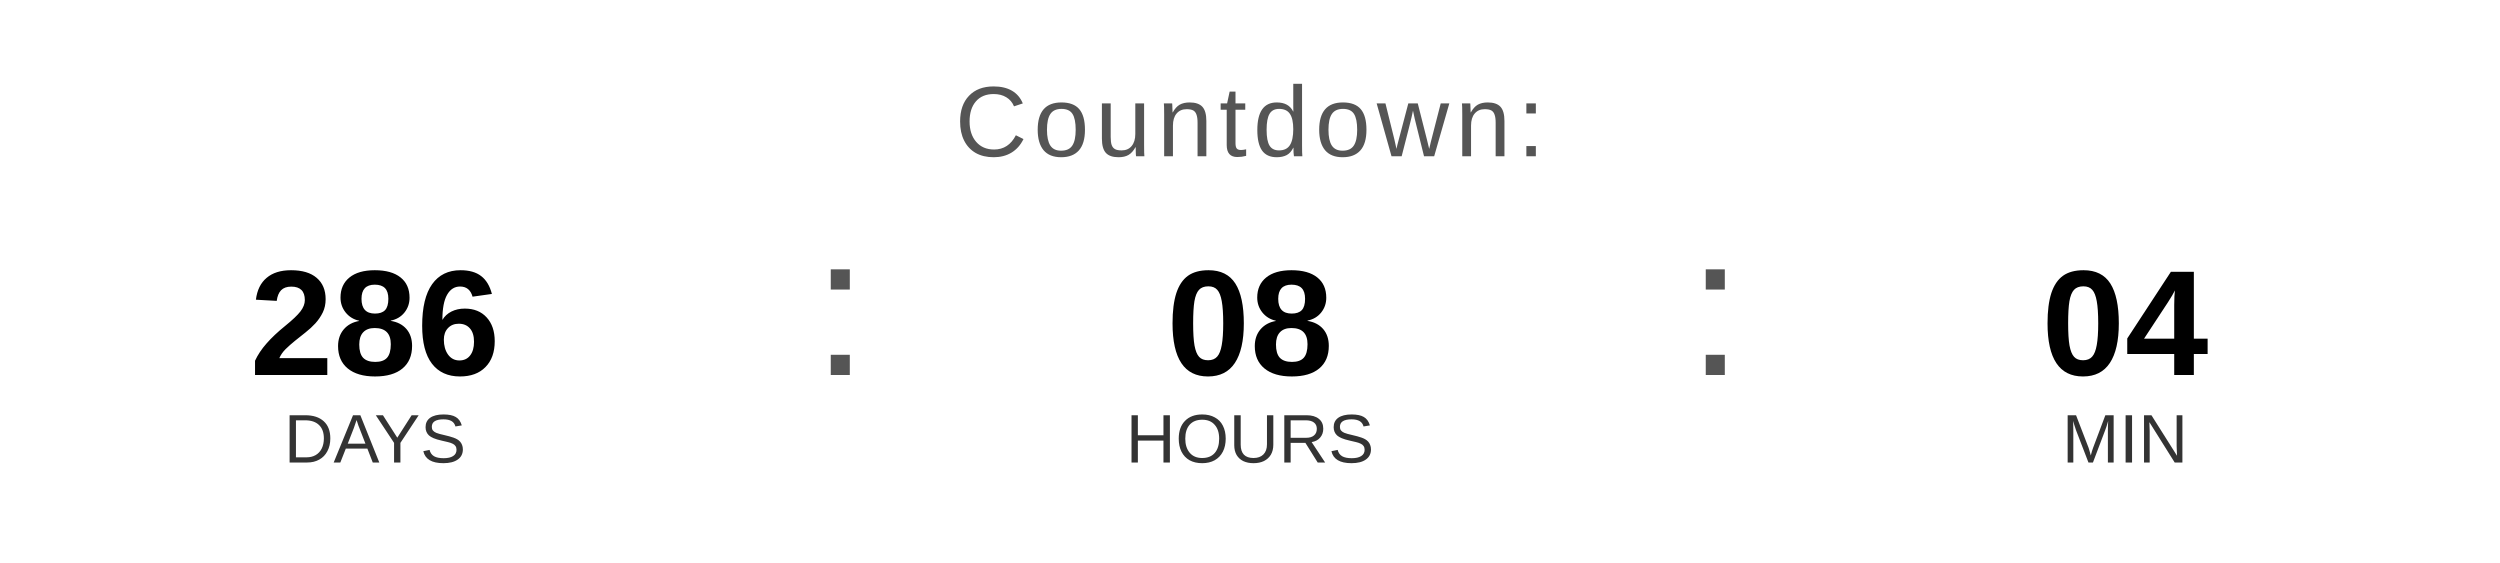
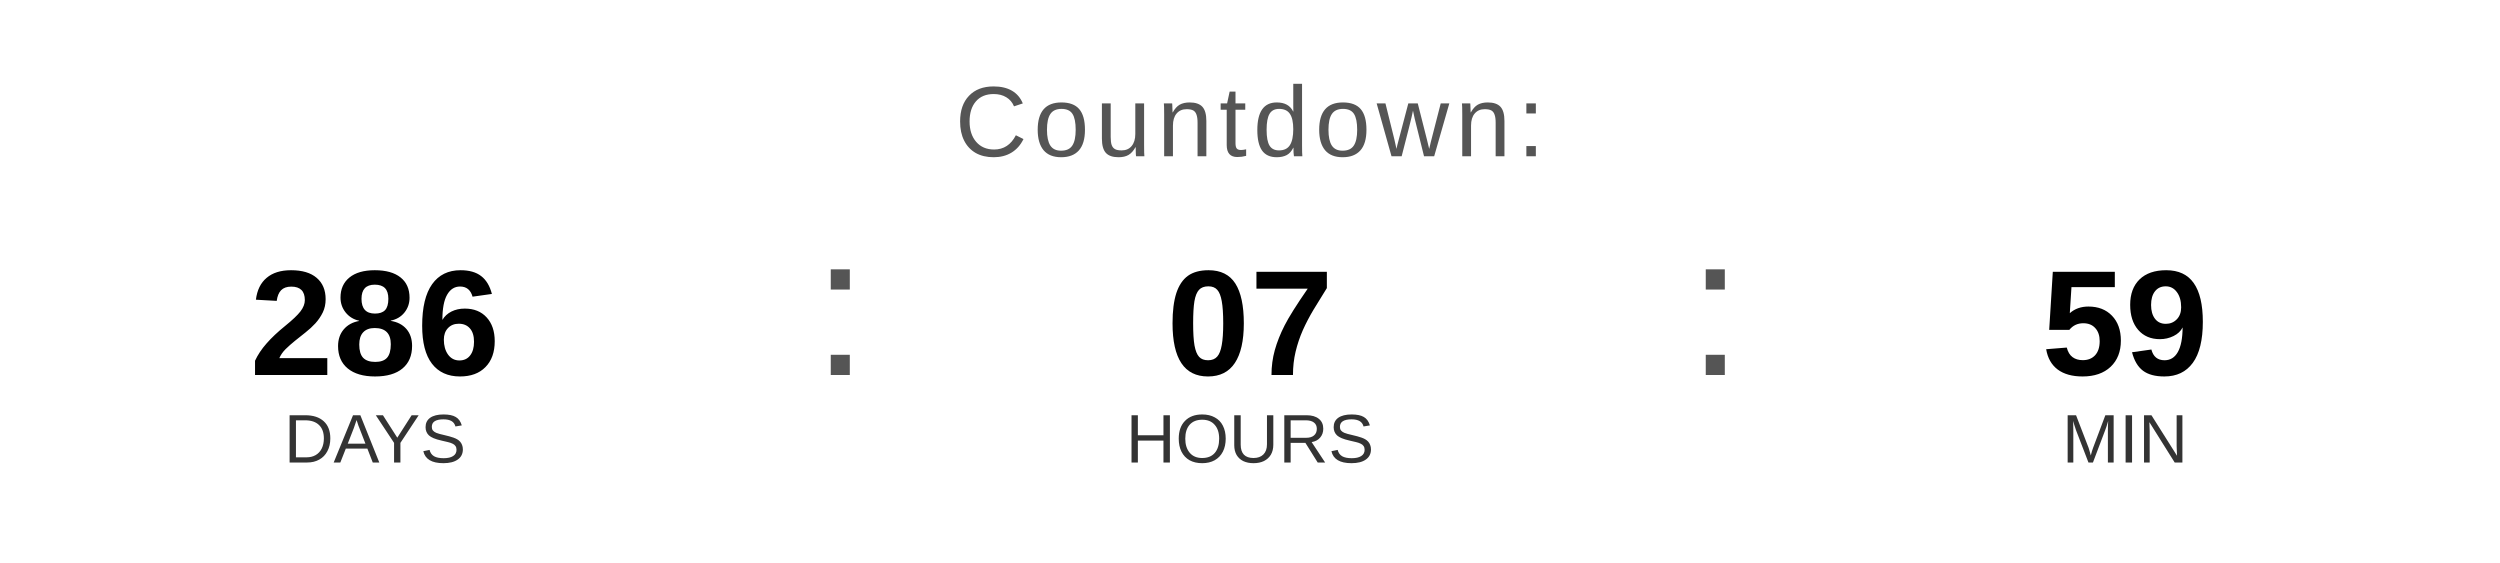
<svg xmlns="http://www.w3.org/2000/svg" width="400" height="90" viewBox="0 0 400 90">
  <text x="200" y="25" font-family="Arial, Helvetica, sans-serif" font-size="16" fill="#555555" text-anchor="middle" letter-spacing="1">
    Countdown:
  </text>
  <text x="60" y="60" font-family="Arial, Helvetica, sans-serif" font-size="24" font-weight="bold" fill="#000000" text-anchor="middle">286</text>
  <text x="60" y="74" font-family="Arial, Helvetica, sans-serif" font-size="11" fill="#333333" text-anchor="middle">DAYS</text>
  <text x="130" y="60" font-family="Arial, sans-serif" font-size="32" fill="#555555">:</text>
-   <text x="200" y="60" font-family="Arial, Helvetica, sans-serif" font-size="24" font-weight="bold" fill="#000000" text-anchor="middle">08</text>
+   <text x="200" y="60" font-family="Arial, Helvetica, sans-serif" font-size="24" font-weight="bold" fill="#000000" text-anchor="middle">07</text>
  <text x="200" y="74" font-family="Arial, Helvetica, sans-serif" font-size="11" fill="#333333" text-anchor="middle">HOURS</text>
  <text x="270" y="60" font-family="Arial, sans-serif" font-size="32" fill="#555555">:</text>
-   <text x="340" y="60" font-family="Arial, Helvetica, sans-serif" font-size="24" font-weight="bold" fill="#000000" text-anchor="middle">04</text>
+   <text x="340" y="60" font-family="Arial, Helvetica, sans-serif" font-size="24" font-weight="bold" fill="#000000" text-anchor="middle">59</text>
  <text x="340" y="74" font-family="Arial, Helvetica, sans-serif" font-size="11" fill="#333333" text-anchor="middle">MIN</text>
</svg>
